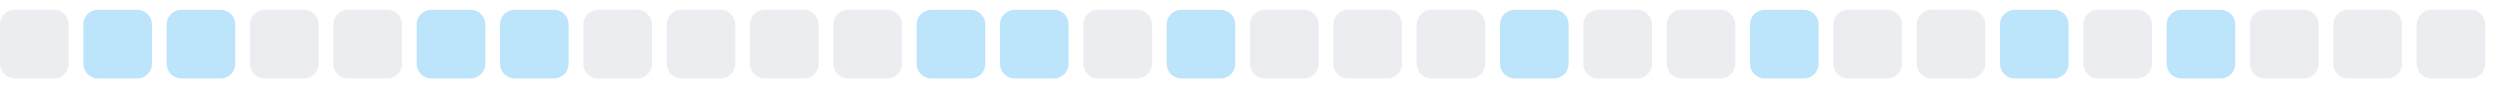
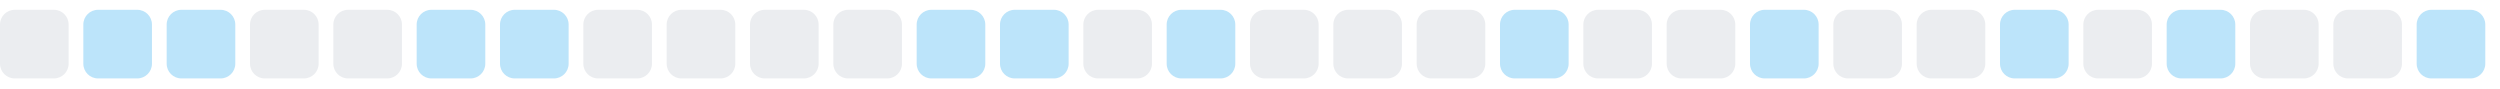
<svg xmlns="http://www.w3.org/2000/svg" width="255" height="9">
  <style>
        .level0 { fill: #ebedf0; }
        .level1 { fill: #bce4fa; }
        .level2 { fill: #75c7f7; }
        .level3 { fill: #30a9f2; }
        .level4 { fill: #008ee6; }
        @media (prefers-color-scheme: dark) {
          .level0 { fill: #161b22; }
          .level1 { fill: #0b3b5c; }
          .level2 { fill: #0a6299; }
          .level3 { fill: #008ee6; }
          .level4 { fill: #5bc4ff; }
        }
      </style>
  <rect x="0.0" y="1" width="7" height="7" rx="1.5" ry="1.5" class="level0" />
  <rect x="8.5" y="1" width="7" height="7" rx="1.5" ry="1.5" class="level1" />
  <rect x="17.0" y="1" width="7" height="7" rx="1.5" ry="1.5" class="level1" />
  <rect x="25.5" y="1" width="7" height="7" rx="1.5" ry="1.5" class="level0" />
  <rect x="34.0" y="1" width="7" height="7" rx="1.5" ry="1.5" class="level0" />
  <rect x="42.5" y="1" width="7" height="7" rx="1.5" ry="1.5" class="level1" />
  <rect x="51.0" y="1" width="7" height="7" rx="1.5" ry="1.5" class="level1" />
  <rect x="59.5" y="1" width="7" height="7" rx="1.5" ry="1.5" class="level0" />
  <rect x="68.0" y="1" width="7" height="7" rx="1.5" ry="1.5" class="level0" />
  <rect x="76.5" y="1" width="7" height="7" rx="1.5" ry="1.5" class="level0" />
  <rect x="85.0" y="1" width="7" height="7" rx="1.5" ry="1.5" class="level0" />
  <rect x="93.5" y="1" width="7" height="7" rx="1.5" ry="1.5" class="level1" />
  <rect x="102.0" y="1" width="7" height="7" rx="1.5" ry="1.5" class="level1" />
  <rect x="110.5" y="1" width="7" height="7" rx="1.5" ry="1.5" class="level0" />
  <rect x="119.0" y="1" width="7" height="7" rx="1.5" ry="1.5" class="level1" />
  <rect x="127.5" y="1" width="7" height="7" rx="1.5" ry="1.5" class="level0" />
  <rect x="136.0" y="1" width="7" height="7" rx="1.5" ry="1.5" class="level0" />
  <rect x="144.5" y="1" width="7" height="7" rx="1.5" ry="1.5" class="level0" />
  <rect x="153.0" y="1" width="7" height="7" rx="1.5" ry="1.5" class="level1" />
  <rect x="161.5" y="1" width="7" height="7" rx="1.5" ry="1.5" class="level0" />
  <rect x="170.0" y="1" width="7" height="7" rx="1.5" ry="1.5" class="level0" />
  <rect x="178.5" y="1" width="7" height="7" rx="1.5" ry="1.5" class="level1" />
  <rect x="187.0" y="1" width="7" height="7" rx="1.5" ry="1.5" class="level0" />
  <rect x="195.5" y="1" width="7" height="7" rx="1.5" ry="1.5" class="level0" />
  <rect x="204.0" y="1" width="7" height="7" rx="1.5" ry="1.5" class="level1" />
  <rect x="212.5" y="1" width="7" height="7" rx="1.5" ry="1.5" class="level0" />
  <rect x="221.0" y="1" width="7" height="7" rx="1.5" ry="1.5" class="level1" />
  <rect x="229.5" y="1" width="7" height="7" rx="1.5" ry="1.5" class="level0" />
  <rect x="238.0" y="1" width="7" height="7" rx="1.5" ry="1.5" class="level0" />
-   <rect x="246.5" y="1" width="7" height="7" rx="1.5" ry="1.5" class="level0" />
+   <rect x="246.5" y="1" width="7" height="7" rx="1.5" ry="1.5" class="level1" />
</svg>
